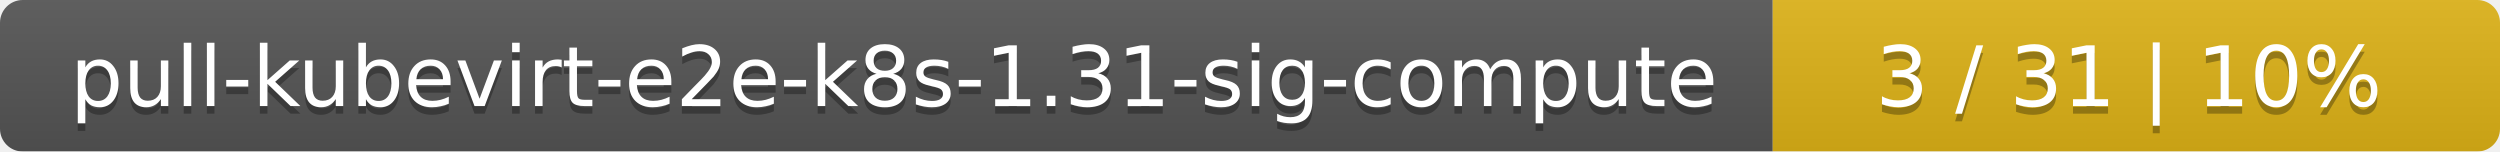
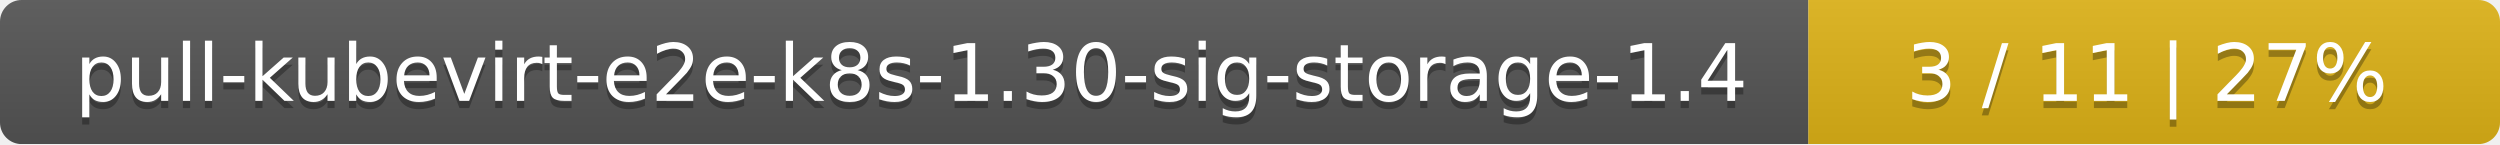
- <svg xmlns="http://www.w3.org/2000/svg" width="330" height="20">
+ <svg xmlns="http://www.w3.org/2000/svg" width="347" height="20">
  <linearGradient id="smooth" x2="0" y2="100%">
    <stop offset="0" stop-color="#bbb" stop-opacity=".1" />
    <stop offset="1" stop-opacity=".1" />
  </linearGradient>
  <mask id="round">
-     <rect width="330" height="20" rx="3" fill="#fff" />
+     <rect width="347" height="20" rx="3" fill="#fff" />
  </mask>
  <g mask="url(#round)">
-     <rect width="234" height="20" fill="#555" />
-     <rect x="234" width="96" height="20" fill="#dfb317" />
-     <rect width="330" height="20" fill="url(#smooth)" />
+     <rect width="251" height="20" fill="#555" />
+     <rect x="251" width="96" height="20" fill="#dfb317" />
+     <rect width="347" height="20" fill="url(#smooth)" />
  </g>
  <g fill="#fff" text-anchor="middle" font-family="DejaVu Sans,Verdana,Geneva,sans-serif" font-size="11">
-     <text x="118" y="15" fill="#010101" fill-opacity=".3">pull-kubevirt-e2e-k8s-1.31-sig-compute</text>
-     <text x="118" y="14">pull-kubevirt-e2e-k8s-1.31-sig-compute</text>
-     <text x="281" y="15" fill="#010101" fill-opacity=".3">3 / 31    |    10%</text>
-     <text x="281" y="14">3 / 31    |    10%</text>
+     <text x="126.5" y="15" fill="#010101" fill-opacity=".3">pull-kubevirt-e2e-k8s-1.30-sig-storage-1.4</text>
+     <text x="126.5" y="14">pull-kubevirt-e2e-k8s-1.30-sig-storage-1.4</text>
+     <text x="298" y="15" fill="#010101" fill-opacity=".3">3 / 11    |    27%</text>
+     <text x="298" y="14">3 / 11    |    27%</text>
  </g>
</svg>
